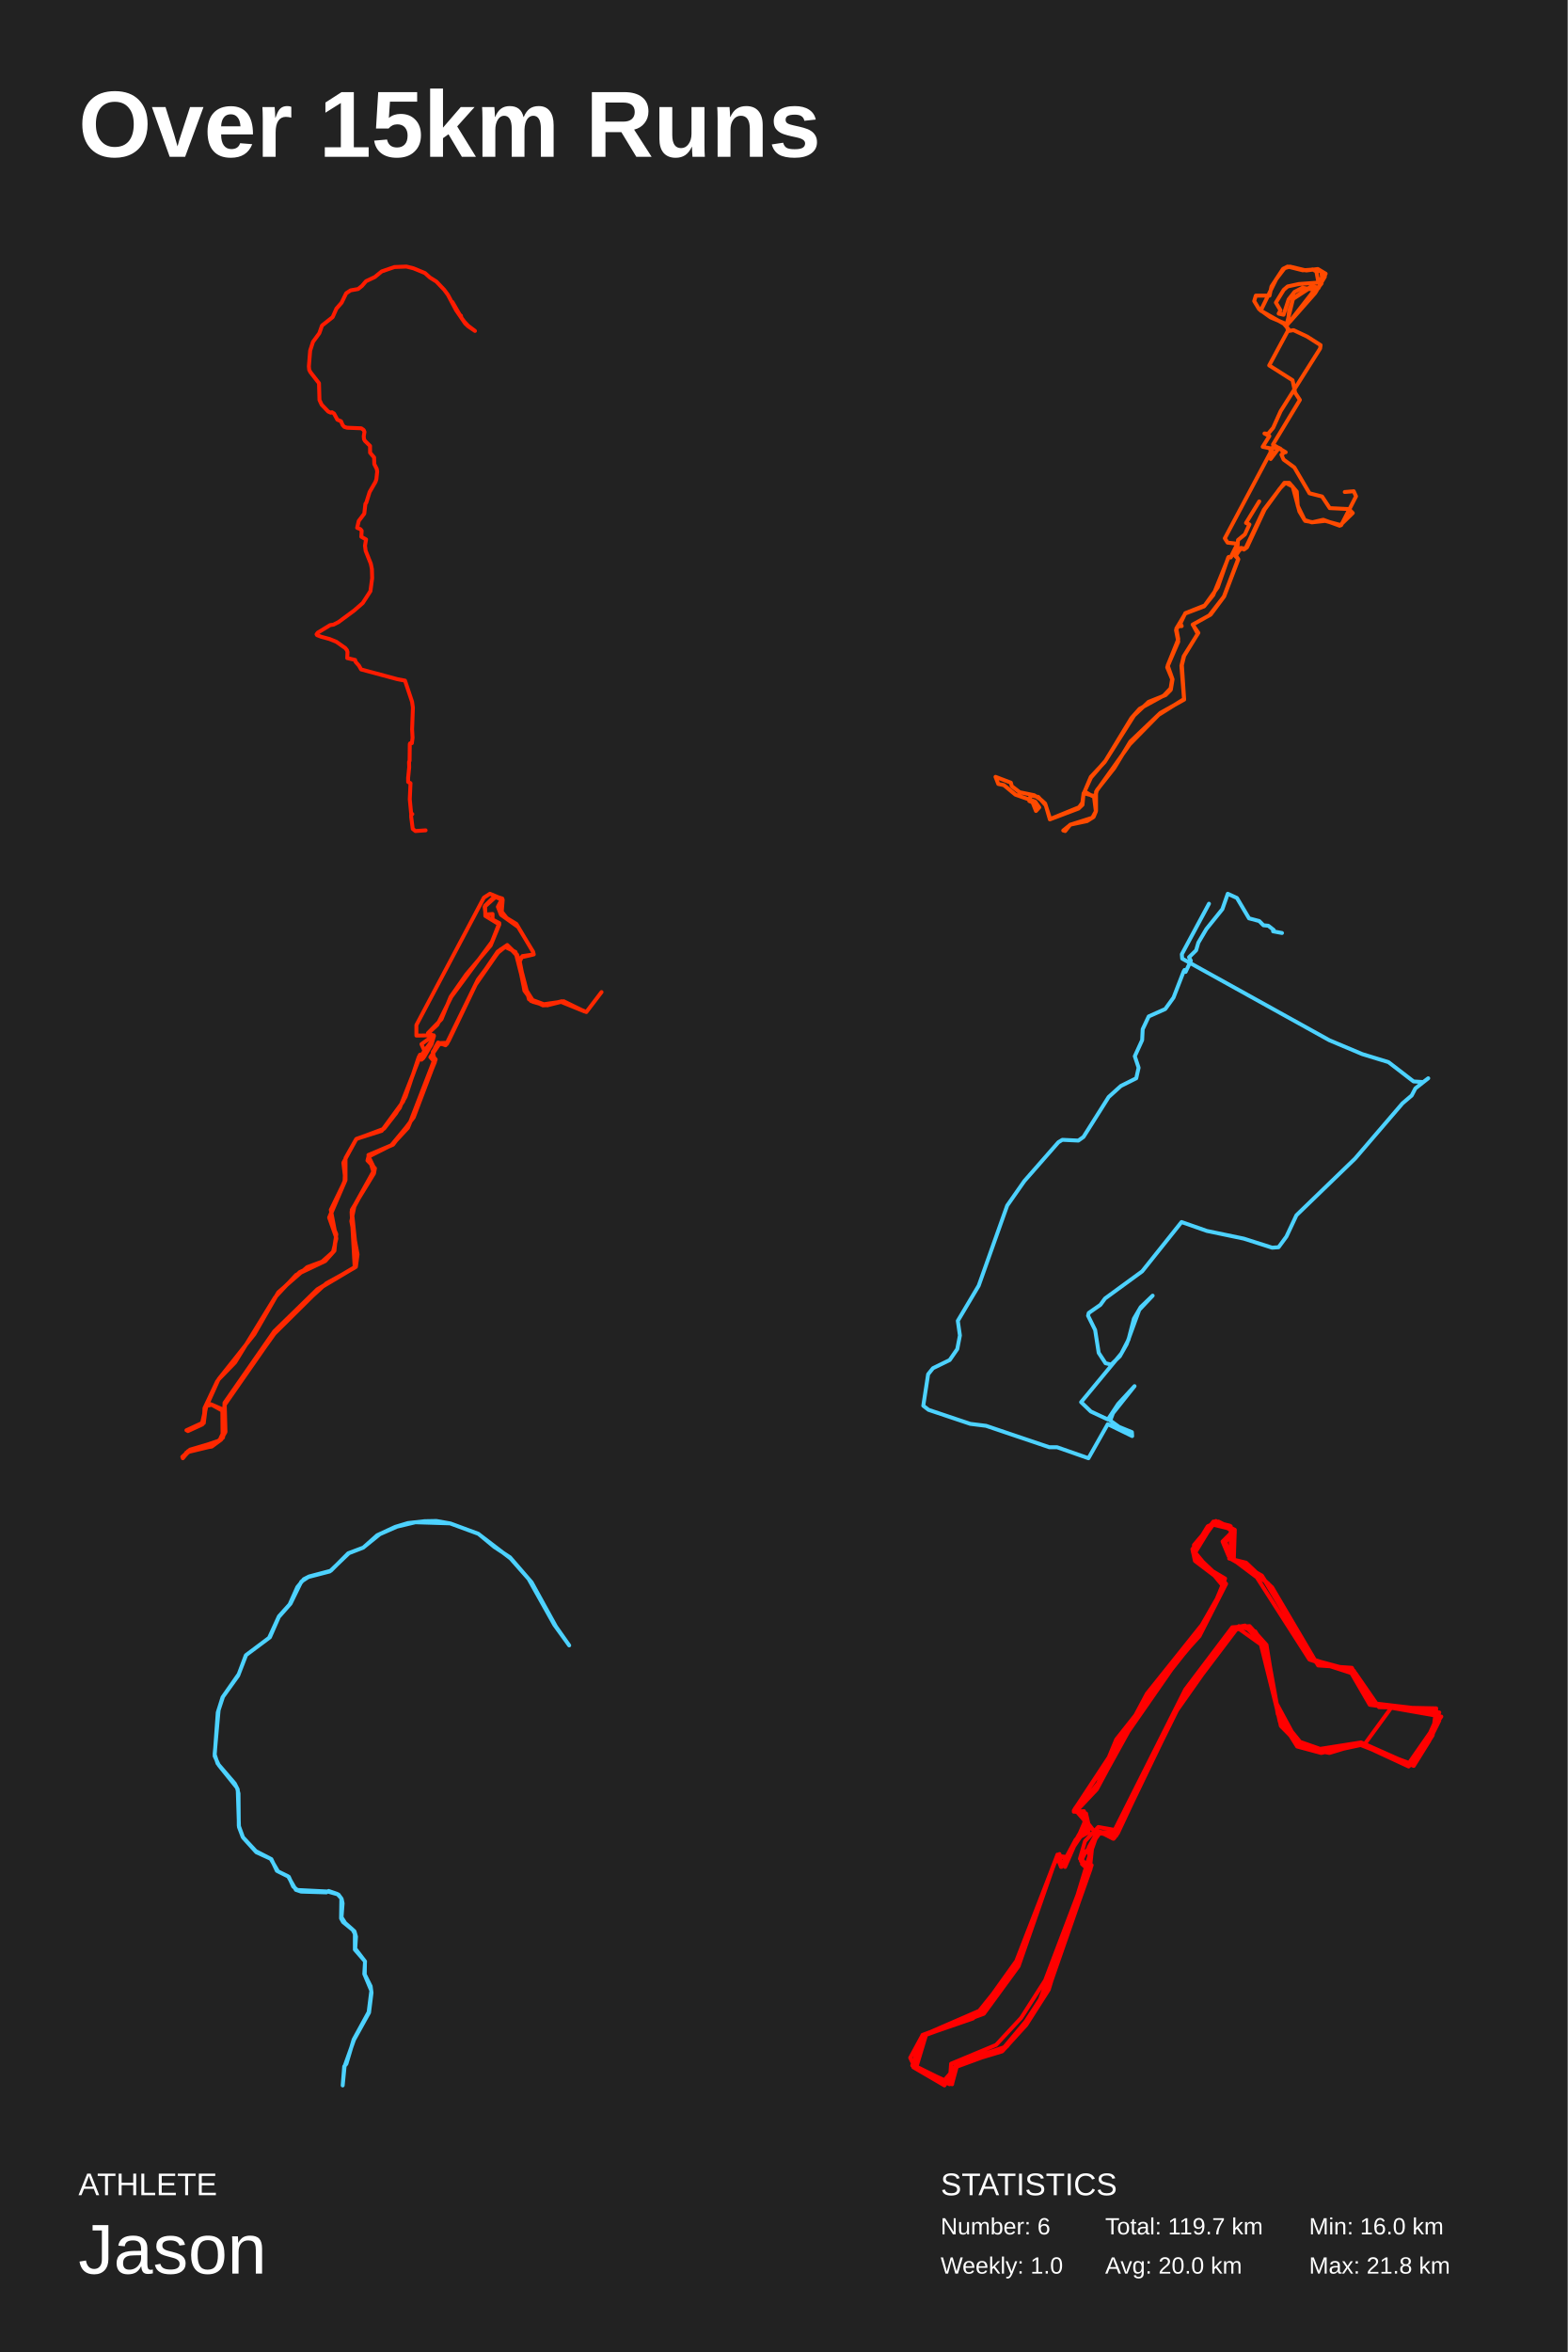
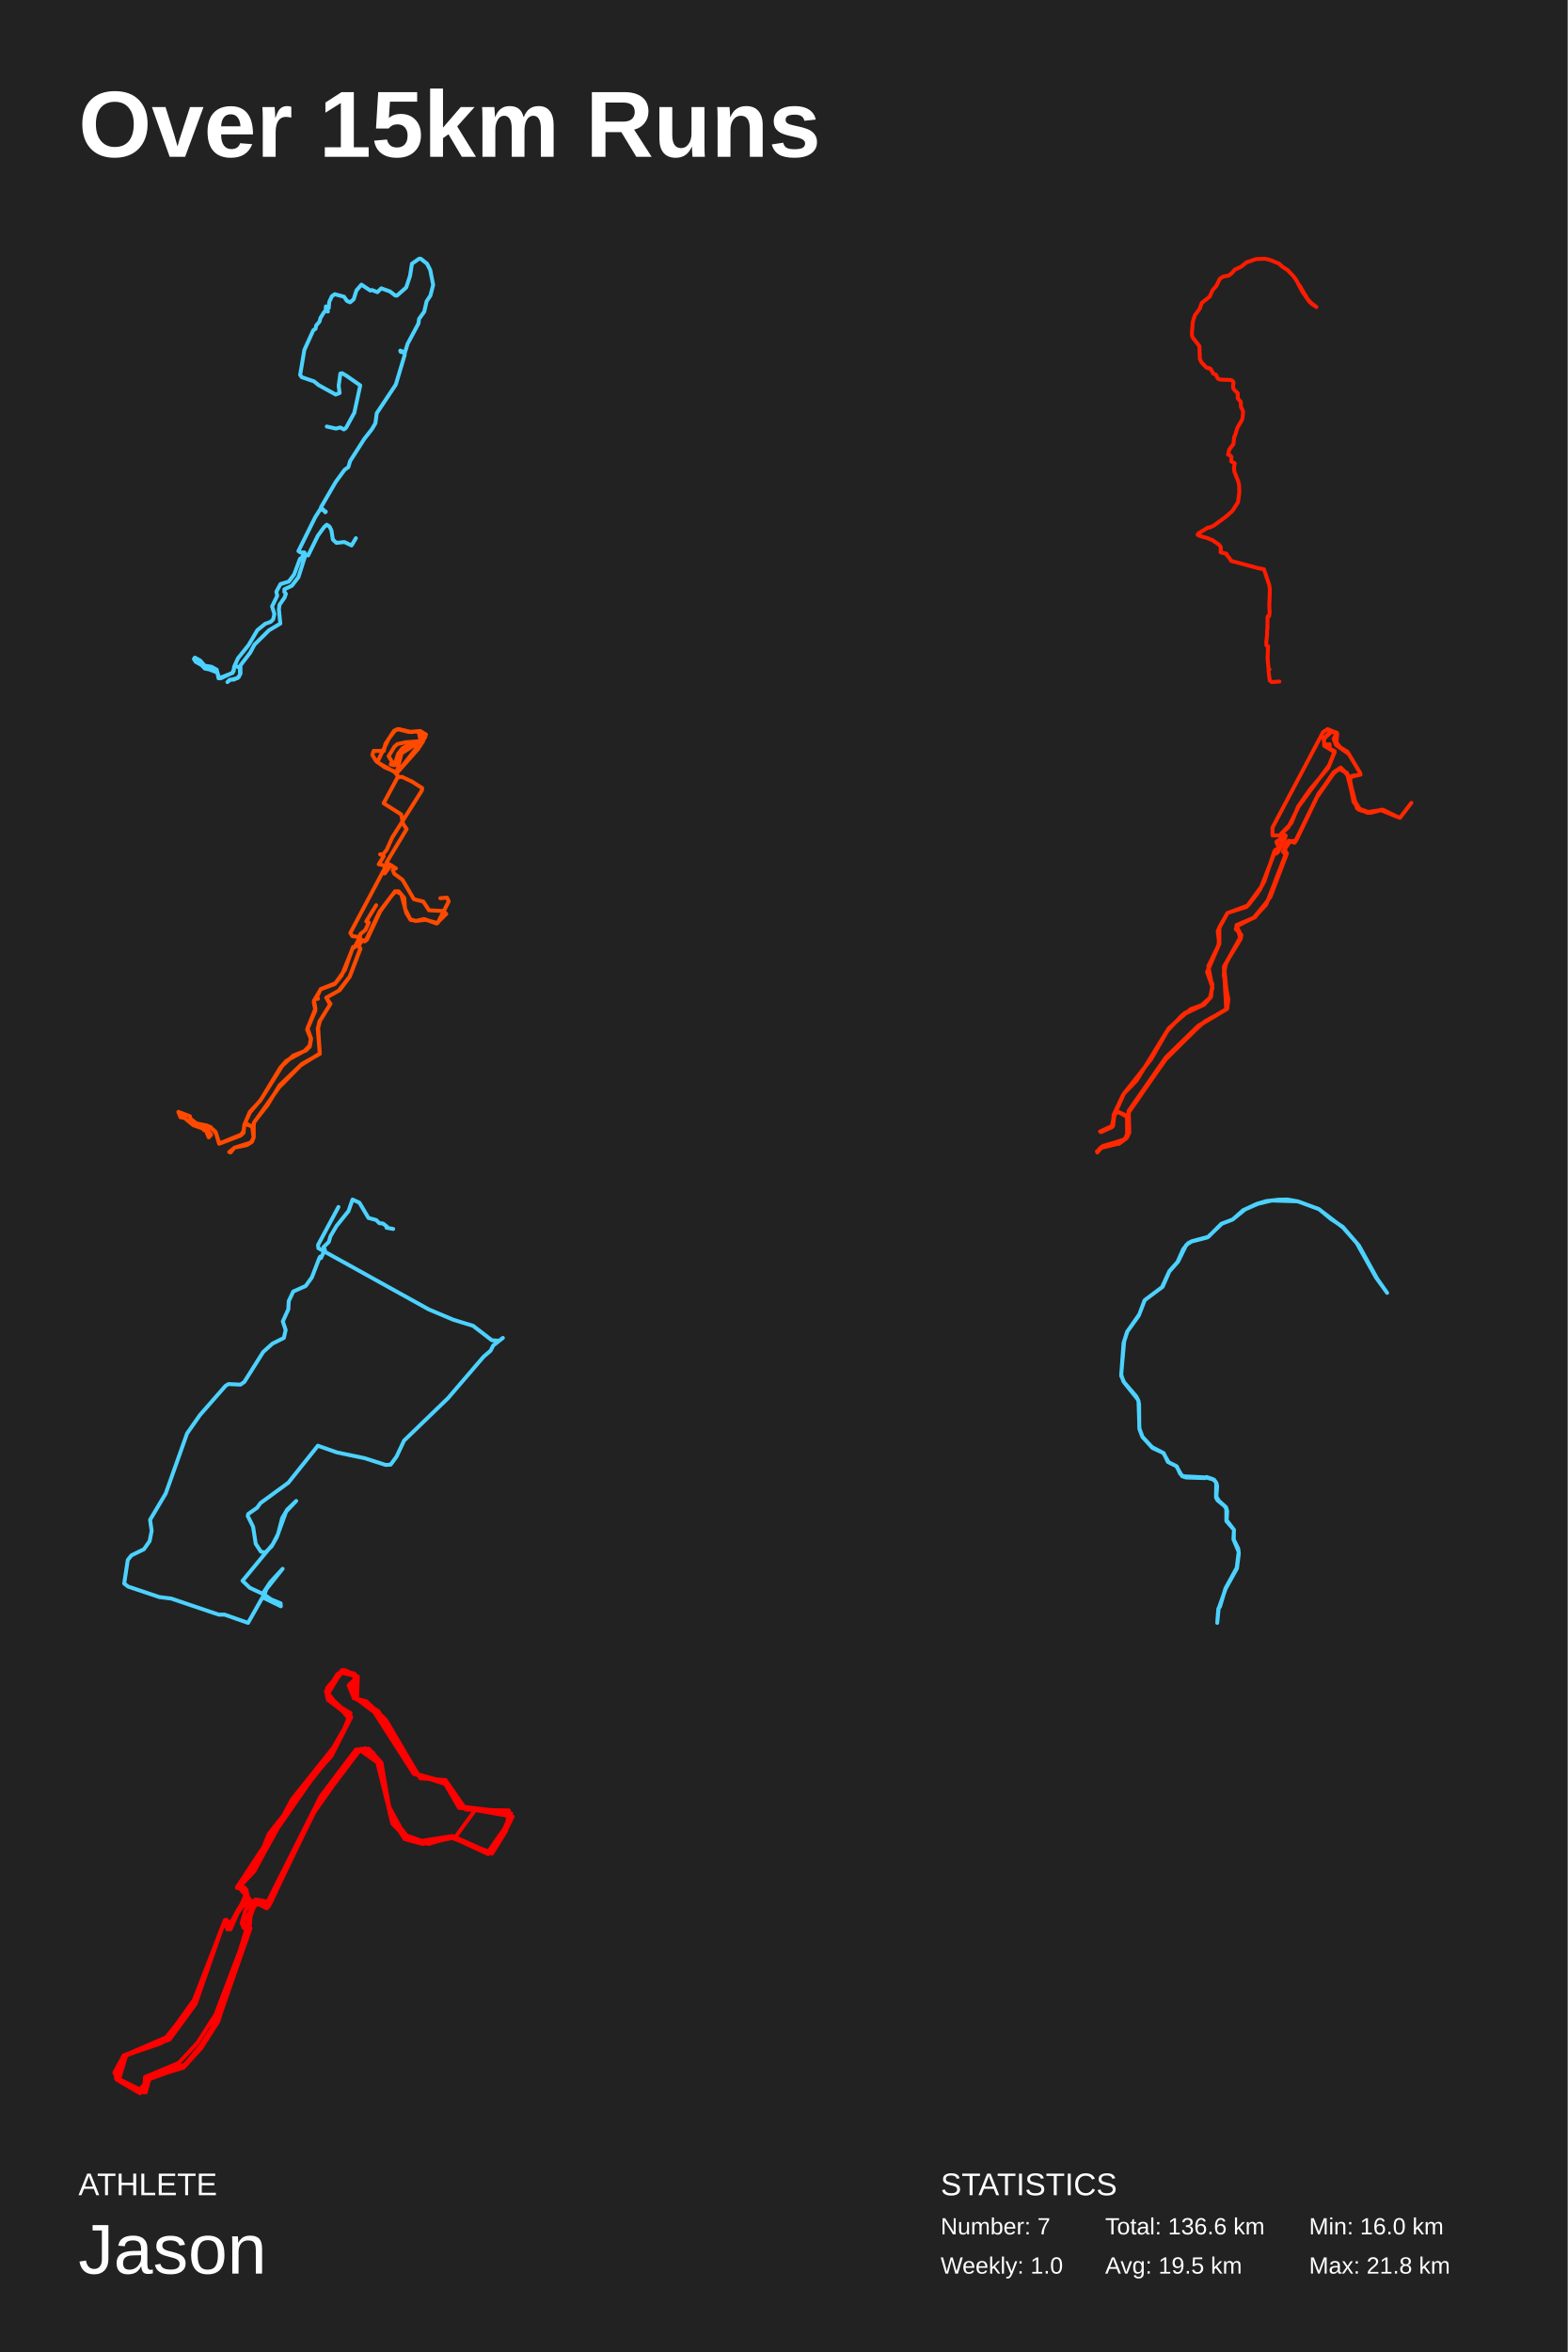
<svg xmlns="http://www.w3.org/2000/svg" baseProfile="full" height="300mm" version="1.1" viewBox="0,0,200,300" width="200mm">
  <defs />
  <rect fill="#222222" height="300" width="200" x="0" y="0" />
  <text fill="#FFFFFF" style="font-size:12px; font-family:Arial; font-weight:bold;" x="10" y="20">Over 15km Runs</text>
  <text fill="#FFFFFF" style="font-size:4px; font-family:Arial" x="10" y="280">ATHLETE</text>
  <text fill="#FFFFFF" style="font-size:9px; font-family:Arial" x="10" y="290">Jason</text>
  <text fill="#FFFFFF" style="font-size:4px; font-family:Arial" x="120" y="280">STATISTICS</text>
-   <text fill="#FFFFFF" style="font-size:3px; font-family:Arial" x="120" y="285">Number: 6</text>
+   <text fill="#FFFFFF" style="font-size:3px; font-family:Arial" x="120" y="285">Number: 7</text>
  <text fill="#FFFFFF" style="font-size:3px; font-family:Arial" x="120" y="290">Weekly: 1.0</text>
-   <text fill="#FFFFFF" style="font-size:3px; font-family:Arial" x="141" y="285">Total: 119.7 km</text>
-   <text fill="#FFFFFF" style="font-size:3px; font-family:Arial" x="141" y="290">Avg: 20.0 km</text>
+   <text fill="#FFFFFF" style="font-size:3px; font-family:Arial" x="141" y="285">Total: 136.6 km</text>
+   <text fill="#FFFFFF" style="font-size:3px; font-family:Arial" x="141" y="290">Avg: 19.5 km</text>
  <text fill="#FFFFFF" style="font-size:3px; font-family:Arial" x="167" y="285">Min: 16.0 km</text>
  <text fill="#FFFFFF" style="font-size:3px; font-family:Arial" x="167" y="290">Max: 21.8 km</text>
-   <polyline fill="none" points="54.297,105.909 52.998,106.0 52.655,105.727 52.459,104.208 52.454,103.898 52.602,103.837 52.448,103.71 52.279,101.96 52.369,99.895 52.073,99.743 52.068,99.221 52.205,97.872 52.184,97.185 52.253,97.04 52.279,94.919 52.316,94.816 52.544,94.792 52.633,94.111 52.575,93.024 52.676,90.253 52.57,89.506 51.667,86.814 50.705,86.632 46.072,85.386 45.798,84.906 45.365,84.414 45.306,84.177 44.297,83.94 44.334,83.174 44.266,82.937 44.049,82.664 42.903,81.855 42.042,81.509 40.98,81.217 40.452,81.017 40.383,80.907 40.531,80.701 42.116,79.735 42.544,79.674 43.188,79.346 45.185,77.869 46.273,76.921 47.256,75.402 47.478,73.755 47.446,72.588 47.309,71.907 46.648,70.254 46.564,69.597 46.701,68.807 46.094,68.461 46.141,67.701 45.988,67.5 45.565,67.324 45.766,66.449 46.474,65.513 46.616,64.261 46.733,64.109 47.155,62.753 47.905,61.458 48.016,61.13 48.122,60.139 48.064,59.811 47.752,59.197 47.726,58.346 47.213,57.744 47.208,56.875 46.574,56.255 46.442,56.03 46.405,55.647 46.5,55.087 46.395,54.844 46.094,54.631 44.292,54.558 43.928,54.455 43.711,54.218 43.505,53.732 43.04,53.531 42.618,52.753 42.348,52.582 42.2,52.643 41.873,52.497 41.033,51.616 40.758,51.02 40.695,48.88 39.601,47.469 39.448,47.171 39.406,46.721 39.57,44.721 39.929,43.608 40.737,42.501 41.08,41.529 42.438,40.446 42.924,39.358 43.579,38.61 44.165,37.406 44.731,37.035 45.687,36.864 46.173,36.475 46.696,35.867 47.816,35.338 48.698,34.62 50.32,34.061 51.846,34.0 52.75,34.225 54.213,34.827 54.841,35.393 55.676,35.916 56.675,36.968 57.145,37.606 58.185,39.564 59.342,41.255 59.738,41.632 60.594,42.21 59.717,41.547 59.242,41.036 58.872,40.543 58.798,40.258 58.661,40.16 57.721,38.525" stroke="#ff1b00" stroke-linecap="round" stroke-linejoin="round" stroke-width="0.5" />
-   <polyline fill="none" points="171.56,62.755 172.705,62.659 172.997,63.305 171.102,66.989 169.062,66.439 167.354,66.63 166.417,66.319 165.772,65.242 164.918,62.061 164.002,61.583 163.273,62.324 161.337,65.003 159.088,69.811 158.693,70.098 158.318,69.883 157.61,70.936 157.964,71.294 156.132,76.102 154.279,78.494 152.155,79.666 152.884,80.719 151.01,83.709 150.718,84.928 151.051,89.162 147.803,91.195 144.139,94.926 139.829,100.977 139.829,103.441 139.35,104.302 136.56,105.187 135.644,105.928 135.894,106.0 136.539,105.187 138.684,104.732 139.517,104.206 139.808,103.513 139.558,101.528 138.246,101.169 138.08,102.389 137.663,102.963 133.978,104.469 133.333,102.484 132.833,102.03 131.938,101.432 130.085,101.049 129.085,100.284 128.96,99.829 127.003,99.088 127.357,99.997 128.065,100.14 129.543,101.36 132.063,102.245 132.583,102.986 132.167,103.441 131.729,102.341 131.313,102.173 131.48,101.456 132.458,101.647 133.416,102.723 133.936,104.517 137.601,103.13 138.101,102.652 138.226,101.264 139.183,99.184 141.036,97.031 144.347,91.578 145.388,90.406 148.49,88.708 149.344,87.799 149.532,86.627 148.907,85.12 150.323,81.843 150.031,80.384 150.302,79.882 150.76,79.858 150.593,79.523 151.218,78.207 153.696,77.226 155.361,74.906 156.694,71.103 157.006,71.079 157.86,69.357 156.611,69.213 156.257,68.663 162.378,57.157 162.982,57.061 164.023,57.683 162.399,56.703 165.835,51.009 165.231,50.1 164.898,48.497 161.92,46.608 164.398,42.014 163.794,41.297 160.837,39.622 162.815,35.603 163.877,34.215 164.564,34.0 166.647,34.502 168.125,34.311 169.124,34.909 168.208,36.751 167.334,36.584 164.981,38.115 164.46,39.646 164.315,41.034 164.564,41.034 167.792,37.373 169.02,35.292 168.937,34.885 168.146,34.335 166.188,34.478 164.273,34.0 163.69,34.287 162.212,36.536 161.962,37.708 160.213,37.708 160.005,38.402 160.629,39.431 162.087,40.483 164.252,41.392 167.708,36.967 166.168,36.703 165.147,37.23 164.398,38.187 163.752,40.148 163.128,40.005 163.357,39.574 162.774,38.593 163.773,36.967 164.273,36.536 165.71,36.225 168.042,36.057 168.666,35.412 168.562,34.622 167.438,34.359 167.937,34.622 168.146,35.746 168.604,36.153 168.187,36.679 167.313,36.512 164.981,38.019 164.127,41.488 164.335,42.23 165.022,42.11 166.751,42.923 168.479,44.024 168.416,44.454 163.378,52.445 162.42,54.574 161.774,55.339 161.316,55.291 161.941,55.626 161.087,56.99 162.17,57.205 162.066,57.42 162.524,56.894 163.169,57.133 162.108,58.545 162.503,57.899 162.232,57.492 162.503,56.87 163.357,57.229 163.773,57.779 163.482,57.994 163.752,58.616 165.127,59.621 167.063,62.922 168.666,63.329 169.645,64.812 172.081,64.932 172.581,65.434 170.915,67.06 168.812,66.295 167.459,66.606 166.501,66.439 165.564,64.525 165.439,62.707 164.481,61.583 163.856,61.583 161.233,65.027 158.88,69.979 158.401,69.907 157.61,70.744 157.985,71.342 156.173,76.078 154.445,78.399 152.176,79.666 152.8,80.838 151.072,83.661 150.781,84.833 151.072,89.234 148.032,90.932 144.201,94.591 142.161,97.964 139.954,100.762 139.766,101.432 139.329,101.528 138.371,100.954 139.163,99.088 140.932,97.198 144.68,91.267 146.533,89.521 148.699,88.66 149.365,87.99 149.594,86.651 148.969,84.881 150.323,81.532 150.073,80.169 151.218,78.255 153.612,77.346 154.778,75.911 156.756,71.031 157.006,71.103 157.881,69.716 157.943,68.878 158.818,68.161 159.401,66.893 158.964,66.702 160.65,63.951" stroke="#ff4a00" stroke-linecap="round" stroke-linejoin="round" stroke-width="0.5" />
-   <polyline fill="none" points="76.74,126.543 74.802,129.087 71.727,127.744 69.451,128.203 67.975,127.779 67.083,126.613 65.761,121.42 64.439,120.784 63.516,121.526 60.564,125.765 57.027,133.15 55.858,133.185 55.213,134.174 55.489,135.446 52.045,143.855 50.046,146.01 47.032,147.529 47.801,149.119 45.249,153.711 44.818,155.76 45.618,160 45.402,161.589 40.943,164.239 34.916,170.209 28.673,179.182 28.765,182.644 28.211,183.633 27.012,184.516 24.214,184.94 23.322,186.0 23.998,185.082 26.889,184.481 28.334,183.457 28.704,182.432 28.55,180.03 27.012,179.182 26.336,179.323 25.813,181.69 23.968,182.538 25.997,181.514 26.243,179.571 27.873,175.968 29.995,173.777 35.069,165.511 37.776,162.614 41.497,160.848 42.665,159.54 42.85,157.739 41.989,155.301 44.049,150.426 43.803,148.306 45.464,145.268 48.908,144.031 50.999,141.311 53.521,134.916 55.243,132.549 54.69,131.736 55.797,130.712 57.581,127.143 62.747,120.148 63.7,117.745 62.839,117.286 62.839,116.579 61.948,116.65 61.825,115.661 63.208,114.424 64.131,114.777 63.977,116.685 65.884,117.851 68.006,121.42 67.975,121.773 66.561,122.091 66.253,122.762 66.899,126.366 67.791,127.497 69.79,128.239 71.912,127.709 74.587,129.016 71.666,127.709 69.482,128.239 67.729,127.673 66.776,125.695 65.976,121.773 64.715,120.536 63.485,121.384 60.84,125.271 57.242,132.761 56.843,133.326 55.889,132.973 55.52,133.609 55.151,134.633 55.582,135.128 52.783,142.512 50.138,146.01 47.063,147.317 46.879,148.023 47.832,149.013 47.709,149.684 44.88,154.312 45.495,160.282 45.187,161.731 41.651,163.674 35.777,169.044 28.642,179.041 28.457,183.351 27.012,184.481 23.783,185.258 23.414,185.859 24.183,185.046 26.612,184.552 28.396,183.421 28.365,179.747 26.981,179.147 26.305,179.217 25.936,181.443 23.875,182.432 25.874,181.549 26.151,179.677 27.904,175.897 32.455,170.174 35.438,164.981 38.237,162.261 41.558,160.706 42.573,159.576 42.911,157.421 42.02,155.301 44.08,150.532 44.08,147.705 45.433,145.303 49.001,143.961 50.538,141.982 51.738,139.898 53.398,134.881 53.583,134.527 53.829,135.022 54.106,134.81 55.059,133.185 55.366,132.125 54.598,131.772 56.32,130.005 57.488,127.143 59.487,124.282 62.593,120.607 63.7,117.922 61.917,116.827 61.886,115.519 63.116,114.318 64.07,114.601 63.516,115.661 63.916,116.685 66.099,118.24 68.006,121.384 68.098,121.738 66.653,121.95 66.284,122.515 66.991,126.048 67.975,127.603 69.267,128.239 71.85,127.744 74.587,129.016 71.543,127.779 69.082,128.133 67.483,127.461 66.068,122.02 64.777,120.642 63.854,121.102 60.963,124.953 57.027,133.008 56.135,133.044 54.905,134.845 55.336,135.34 52.291,143.219 49.923,146.08 47.002,147.317 47.617,149.437 44.849,154.559 45.249,161.625 40.482,164.451 34.977,169.821 28.642,178.935 28.704,182.22 27.965,183.81 24.244,184.905 23.26,185.823 24.429,184.94 28.088,183.704 28.611,182.679 28.427,179.853 26.889,179.112 26.274,179.323 25.751,181.655 23.783,182.432 25.997,181.408 26.089,179.606 27.689,176.215 32.209,170.457 35.5,164.84 39.19,161.625 41.097,160.918 42.481,159.682 42.911,157.986 42.204,154.312 43.957,150.708 44.08,147.776 45.464,145.268 48.693,144.243 51.43,140.498 53.521,134.81 53.675,134.527 53.767,135.163 54.013,134.951 54.229,134.21 53.767,133.185 55.336,132.054 53.121,132.09 53.121,130.747 61.732,114.495 62.501,114.0 64.1,114.671 63.608,115.767 64.654,117.109" stroke="#ff2800" stroke-linecap="round" stroke-linejoin="round" stroke-width="0.5" />
-   <polyline fill="none" points="163.551,119.004 162.412,118.792 162.496,118.619 161.809,118.08 161.189,118.022 160.653,117.483 159.347,117.137 157.806,114.539 156.633,114.0 155.946,115.963 153.903,118.503 152.881,120.235 152.596,121.217 151.692,122.102 151.926,122.544 151.256,123.968 151.122,123.718 151.005,123.911 149.715,127.24 148.66,128.702 146.549,129.645 145.779,131.281 145.712,132.666 144.774,134.725 145.26,136.188 144.958,137.535 142.998,138.516 141.44,139.921 138.224,145.02 137.571,145.482 135.528,145.385 135.025,145.693 130.687,150.638 128.492,153.775 124.857,163.991 122.194,168.474 122.462,170.34 122.127,172.072 121.156,173.476 119.028,174.515 118.408,175.284 117.789,179.305 118.459,179.825 123.785,181.614 125.795,181.864 133.869,184.596 134.858,184.596 138.861,186.0 141.323,181.652 144.439,183.172 144.405,182.672 142.764,181.999 141.641,181.191 141.993,180.248 144.74,176.804 142.647,179.074 141.34,181.056 139.162,180.036 137.923,178.844 143.065,172.629 143.97,170.879 144.657,168.205 145.528,166.723 147.052,165.261 145.343,167.069 143.735,171.456 142.864,172.995 141.759,174.053 141.038,173.88 140.167,172.553 139.715,169.647 138.811,167.82 138.894,167.473 140.385,166.434 140.971,165.626 145.712,162.163 150.737,155.872 153.97,157.007 158.677,157.988 162.295,159.143 163.116,159.085 164.121,157.719 165.394,155.006 172.881,147.771 178.928,140.729 180.101,139.728 180.57,138.824 182.211,137.535 181.575,138.016 180.335,137.939 177.136,135.476 173.803,134.456 169.598,132.686 150.821,122.275 150.771,121.717 154.238,115.27" stroke="#4dd2ff" stroke-linecap="round" stroke-linejoin="round" stroke-width="0.5" />
-   <polyline fill="none" points="41.643,241.376 38.415,241.278 37.747,241.054 36.752,239.322 35.32,238.624 34.616,237.129 32.71,236.263 31.023,234.405 30.465,232.882 30.428,228.761 30.234,228.035 27.928,225.171 27.382,223.984 27.782,218.423 28.389,216.495 30.453,213.547 31.363,211.13 34.324,208.909 35.587,206.156 36.946,204.647 37.929,202.44 38.767,201.42 39.422,201.084 42.214,200.344 44.423,198.122 46.353,197.395 48.125,195.817 50.419,194.755 52.045,194.265 54.169,194.028 55.674,194.0 57.471,194.321 61.027,195.635 63.054,197.312 65.069,198.639 67.824,201.825 70.931,207.47 72.618,209.873 70.725,207.26 67.436,201.392 65.129,198.779 61.015,195.635 57.41,194.307 52.992,194.168 50.649,194.727 48.452,195.691 46.328,197.409 44.52,198.108 42.068,200.442 39.325,201.154 38.439,201.741 37.067,204.549 35.575,206.24 34.434,208.839 31.399,211.102 30.38,213.729 28.45,216.425 27.891,218.13 27.382,223.76 27.758,224.934 29.955,227.49 30.331,228.244 30.489,233.05 30.962,234.307 32.637,236.109 34.531,237.087 35.477,238.707 36.849,239.392 37.407,240.635 37.941,241.068 41.801,241.264 43.185,241.655 43.585,242.2 43.707,242.772 43.573,244.546 44.034,245.273 45.224,246.334 45.418,247.019 45.321,248.541 46.559,250.161 46.535,251.838 47.287,253.346 47.397,254.184 47.081,256.712 45.163,260.176 43.962,263.556 43.719,266.0 43.913,263.57 44.192,263.249 45.115,260.148 47.032,256.642 47.372,253.919 46.474,251.782 46.571,250.175 45.272,248.681 45.272,246.67 45.018,246.181 43.767,245.161 43.512,244.7 43.549,242.144 43.027,241.571 41.922,241.194" stroke="#4dd2ff" stroke-linecap="round" stroke-linejoin="round" stroke-width="0.5" />
-   <polyline fill="none" points="182.314,218.5 174.749,217.451 172.401,213.405 167.054,211.682 160.337,201.193 156.75,198.496 155.967,196.622 157.467,195.124 154.663,194.45 152.38,198.196 156.424,202.017 153.032,208.685 146.641,215.728 139.924,228.24 137.316,231.012 138.424,232.286 135.881,238.13 135.033,237.006 134.511,237.68 129.946,250.791 125.512,256.86 118.143,259.557 116.903,263.678 121.142,265.85 121.338,263.228 127.077,260.831 130.273,257.384 133.338,252.589 138.881,237.98 137.772,237.081 138.424,234.833 140.12,233.035 142.207,233.41 151.206,215.503 157.206,207.561 159.424,207.412 161.51,209.734 162.88,217.301 165.423,222.022 168.423,223.071 173.64,222.246 179.705,224.944 183.879,218.95 177.488,217.826 174.097,222.471 169.206,223.52 166.467,222.921 163.01,218.65 161.576,209.809 158.837,207.337 157.271,207.636 150.489,217.376 142.402,234.159 139.924,233.784 138.881,235.657 139.142,238.355 133.859,253.264 130.794,258.208 128.316,261.055 122.512,263.003 120.164,265.7 116.447,263.303 117.686,259.557 124.794,256.935 130.468,248.993 134.838,236.781 136.011,237.006 138.359,232.81 138.294,231.012 136.99,231.087 139.859,228.015 142.402,221.872 152.054,209.659 156.098,202.392 152.185,197.671 154.793,194.225 157.011,194.674 157.011,198.72 160.989,200.968 167.706,211.757 172.727,213.106 175.01,217.227 183.227,218.201 183.162,220.298 179.64,225.168 173.575,222.471 169.988,223.37 166.141,222.921 163.402,220.149 161.315,209.959 160.141,208.086 158.054,207.412 149.772,218.35 142.011,234.534 140.12,233.56 139.142,236.332 138.164,236.107 138.033,237.755 139.011,238.654 133.925,253.114 130.859,257.834 127.794,261.505 121.468,263.827 121.403,265.775 116.708,263.678 116.121,262.479 117.621,259.707 124.142,257.459 129.62,250.642 134.903,236.706 136.011,236.856 138.555,233.11 138.555,231.537 137.12,230.937 140.25,227.416 146.315,216.028 154.402,205.913 156.228,201.567 152.641,199.17 152.315,197.072 154.859,194.075 157.532,195.199 156.358,196.697 157.076,198.87 161.054,201.118 167.38,211.607 172.923,213.405 175.923,217.751 183.227,217.901 182.77,221.347 180.358,225.093 173.314,222.471 169.597,223.52 165.945,222.696 163.271,219.624 161.119,209.734 158.902,207.486 157.467,207.786 149.707,218.8 142.207,234.384 140.381,233.635 139.403,234.983 139.011,238.654 132.229,256.186 128.446,261.055 121.86,263.378 121.468,265.85 116.773,263.528 117.751,259.557 124.925,257.01 129.49,250.642 134.707,237.081 135.164,236.482 135.359,237.98 138.881,232.736 138.555,231.312 137.12,230.713 154.598,205.538 156.293,201.343 152.641,199.17 152.25,197.671 154.076,194.674 155.445,194.075 157.532,195.124 157.402,199.02 161.771,201.942 167.836,211.982 172.14,212.881 175.01,217.451 183.162,218.201 183.618,219.474 182.314,222.097 180.358,225.243 173.314,222.471 169.597,223.595 165.88,222.846 163.402,219.999 160.663,208.985 158.967,207.486 157.011,208.086 150.033,217.976 142.598,233.859 139.924,233.635 133.794,253.788 130.925,258.283 127.86,261.655 122.121,263.378 121.468,265.775 116.382,263.453 118.012,259.482 125.773,256.111 130.012,249.817 134.903,236.556 135.424,238.13 137.642,234.009 138.881,232.661 139.403,233.335 138.424,232.885 138.49,231.387 136.99,230.937 148.533,213.405 151.598,210.259 156.163,202.317 152.185,197.971 155.119,194.0 157.532,195.499 156.815,198.795 158.967,199.32 162.293,202.467 168.162,212.431 172.467,212.731 174.879,217.376 183.618,218.425 181.14,223.895 179.705,225.318 173.575,222.471 168.554,223.595 165.489,222.771 163.141,219.025 161.25,210.034 157.793,207.561 150.62,217.227 142.076,234.534 140.381,233.709 138.359,236.482 137.903,237.381 139.272,237.905 133.925,253.264 129.881,259.407 127.86,261.655 122.121,263.228 120.49,266.0 116.512,263.678 117.751,259.557 125.381,256.635 129.425,250.716 134.838,236.781 135.359,238.13 137.25,234.609 138.881,233.709 138.294,231.312 137.185,231.087 140.837,226.517 146.381,216.477 152.25,209.509 156.293,202.017 152.446,199.095 152.119,197.596 154.793,194.075 156.88,194.599 157.141,196.023" stroke="#ff0000" stroke-linecap="round" stroke-linejoin="round" stroke-width="0.5" />
+   <polyline fill="none" points="45.403,68.648 44.853,69.572 43.935,69.137 42.921,69.246 42.467,68.822 42.278,67.647 42.041,67.168 41.69,66.929 41.368,67.211 40.554,68.321 39.313,70.845 39.096,70.747 38.897,71.03 38.073,73.619 37.24,74.707 36.283,75.164 36.274,75.491 36.472,75.741 36.311,76.209 35.658,77.144 35.582,77.721 35.762,79.538 34.313,80.397 32.467,82.225 31.917,83.247 30.677,84.868 30.686,85.934 30.326,86.489 29.323,86.739 29.01,87.0 29.304,86.706 29.881,86.674 30.478,86.336 30.63,85.967 30.582,85.162 29.976,84.922 29.664,85.836 27.968,86.5 27.665,85.564 27.438,85.303 26.965,85.042 26.112,84.911 25.544,84.259 24.862,83.878 24.739,84.052 24.957,84.411 25.715,84.835 26.141,85.281 27.429,85.521 27.609,85.738 26.747,85.401 26.927,85.064 27.646,85.412 27.883,86.521 28.205,86.5 29.559,85.858 29.806,85.619 29.872,85.053 30.355,83.976 31.719,82.268 32.836,80.375 33.83,79.57 34.541,79.309 34.853,78.994 35.005,78.319 34.711,77.351 35.364,76.002 35.26,75.469 35.781,74.501 36.851,74.174 37.524,73.271 38.253,71.324 38.31,71.237 38.357,71.433 38.84,70.464 38.319,70.464 38.073,70.29 40.213,65.971 40.895,64.905 41.217,64.97 41.492,65.34 41.567,65.264 40.952,64.927 40.942,64.72 42.817,61.488 43.963,59.922 44.446,59.574 44.664,58.812 46.482,55.972 47.429,54.764 47.893,53.992 48.064,52.708 50.497,49.052 51.634,45.254 51.577,44.927 51.066,44.721 51.122,44.884 51.643,45.014 52.003,43.85 53.386,41.26 53.461,40.683 54.124,39.747 54.427,38.431 54.91,37.701 55.261,36.341 54.891,34.437 54.475,33.631 53.67,33.0 53.461,33.0 52.552,33.642 52.316,35.166 51.823,36.668 50.649,37.701 50.441,37.701 49.759,37.179 48.641,36.776 48.149,37.266 47.458,36.994 47.24,37.059 46.113,36.308 45.478,37.038 45.118,38.18 44.664,38.561 44.266,38.387 43.887,37.843 42.704,37.527 42.344,37.778 42.003,38.518 41.937,39.301 41.577,39.084 41.548,39.595 41.832,39.736 41.52,39.66 41.359,39.791 40.885,40.553 40.762,41.021 40.336,41.521 40.251,41.946 39.976,42.109 38.83,44.634 38.291,47.822 38.49,48.105 40.071,48.649 40.658,49.128 42.827,50.325 43.329,50.129 43.206,49.204 43.423,47.648 43.632,47.604 44.219,47.942 45.961,49.16 45.204,52.642 44.143,54.579 43.868,54.775 43.414,54.525 42.855,54.666 41.69,54.405" stroke="#4dd2ff" stroke-linecap="round" stroke-linejoin="round" stroke-width="0.5" />
+   <polyline fill="none" points="163.223,86.932 162.248,87.0 161.991,86.795 161.844,85.656 161.84,85.424 161.951,85.378 161.836,85.282 161.71,83.97 161.777,82.421 161.555,82.307 161.551,81.915 161.654,80.904 161.638,80.389 161.69,80.28 161.71,78.689 161.737,78.612 161.908,78.594 161.975,78.083 161.931,77.268 162.007,75.19 161.927,74.629 161.25,72.61 160.529,72.474 157.054,71.539 156.848,71.179 156.523,70.81 156.48,70.633 155.723,70.455 155.751,69.881 155.699,69.703 155.537,69.498 154.677,68.892 154.031,68.632 153.235,68.413 152.839,68.263 152.787,68.181 152.898,68.026 154.087,67.301 154.408,67.255 154.891,67.009 156.389,65.902 157.205,65.191 157.942,64.051 158.108,62.816 158.084,61.941 157.981,61.43 157.486,60.19 157.423,59.698 157.526,59.105 157.07,58.846 157.106,58.276 156.991,58.125 156.674,57.993 156.825,57.337 157.355,56.635 157.462,55.695 157.55,55.581 157.866,54.565 158.429,53.594 158.512,53.347 158.592,52.604 158.548,52.358 158.314,51.898 158.294,51.259 157.91,50.808 157.906,50.156 157.431,49.691 157.332,49.522 157.304,49.235 157.375,48.815 157.296,48.633 157.07,48.473 155.719,48.419 155.446,48.341 155.283,48.163 155.129,47.799 154.78,47.648 154.463,47.065 154.261,46.937 154.15,46.982 153.905,46.873 153.275,46.212 153.069,45.765 153.021,44.16 152.201,43.102 152.086,42.878 152.054,42.541 152.177,41.041 152.447,40.206 153.053,39.376 153.31,38.646 154.328,37.835 154.693,37.018 155.184,36.457 155.624,35.554 156.048,35.276 156.765,35.148 157.13,34.856 157.522,34.4 158.362,34.003 159.023,33.465 160.24,33.046 161.385,33.0 162.062,33.169 163.16,33.62 163.631,34.044 164.257,34.437 165.006,35.226 165.359,35.705 166.139,37.173 167.007,38.441 167.304,38.724 167.946,39.157 167.288,38.66 166.931,38.277 166.654,37.908 166.599,37.693 166.496,37.62 165.79,36.393" stroke="#ff1b00" stroke-linecap="round" stroke-linejoin="round" stroke-width="0.5" />
+   <polyline fill="none" points="56.17,114.566 57.029,114.494 57.248,114.979 55.827,117.742 54.296,117.329 53.016,117.472 52.313,117.239 51.829,116.432 51.189,114.046 50.502,113.687 49.955,114.243 48.503,116.252 46.816,119.858 46.52,120.074 46.239,119.912 45.708,120.702 45.973,120.971 44.599,124.577 43.209,126.371 41.616,127.25 42.163,128.039 40.757,130.281 40.539,131.196 40.789,134.372 38.353,135.896 35.604,138.695 32.372,143.233 32.372,145.081 32.012,145.726 29.92,146.39 29.233,146.946 29.42,147.0 29.904,146.39 31.513,146.049 32.137,145.655 32.356,145.134 32.169,143.646 31.185,143.377 31.06,144.291 30.748,144.722 27.984,145.852 27.499,144.363 27.125,144.022 26.453,143.574 25.063,143.287 24.314,142.713 24.22,142.372 22.752,141.816 23.018,142.498 23.549,142.605 24.657,143.52 26.547,144.184 26.937,144.74 26.625,145.081 26.297,144.256 25.985,144.13 26.11,143.592 26.844,143.735 27.562,144.543 27.952,145.888 30.701,144.847 31.076,144.489 31.169,143.448 31.888,141.888 33.277,140.273 35.76,136.183 36.541,135.304 38.868,134.031 39.508,133.349 39.649,132.47 39.18,131.34 40.242,128.882 40.023,127.788 40.226,127.411 40.57,127.393 40.445,127.142 40.914,126.155 42.772,125.42 44.021,123.68 45.021,120.827 45.255,120.809 45.895,119.518 44.958,119.41 44.693,118.997 49.284,110.368 49.737,110.296 50.517,110.763 49.299,110.027 51.876,105.757 51.423,105.075 51.173,103.873 48.94,102.456 50.798,99.011 50.346,98.472 48.128,97.217 49.612,94.202 50.408,93.161 50.923,93.0 52.485,93.377 53.594,93.233 54.343,93.682 53.656,95.063 53,94.938 51.236,96.086 50.845,97.234 50.736,98.275 50.923,98.275 53.344,95.53 54.265,93.969 54.203,93.664 53.609,93.251 52.141,93.359 50.705,93.0 50.267,93.215 49.159,94.902 48.971,95.781 47.66,95.781 47.503,96.301 47.972,97.073 49.065,97.862 50.689,98.544 53.281,95.225 52.126,95.028 51.361,95.422 50.798,96.14 50.314,97.611 49.846,97.504 50.018,97.181 49.58,96.445 50.33,95.225 50.705,94.902 51.782,94.669 53.531,94.543 54,94.059 53.922,93.467 53.078,93.269 53.453,93.467 53.609,94.31 53.953,94.615 53.64,95.01 52.985,94.884 51.236,96.014 50.595,98.616 50.752,99.172 51.267,99.083 52.563,99.693 53.859,100.518 53.812,100.841 50.033,106.833 49.315,108.43 48.831,109.004 48.487,108.968 48.956,109.22 48.315,110.242 49.127,110.404 49.049,110.565 49.393,110.171 49.877,110.35 49.081,111.408 49.377,110.924 49.174,110.619 49.377,110.153 50.018,110.422 50.33,110.834 50.111,110.996 50.314,111.462 51.345,112.216 52.797,114.692 54,114.997 54.734,116.109 56.561,116.199 56.935,116.575 55.686,117.795 54.109,117.221 53.094,117.454 52.376,117.329 51.673,115.894 51.579,114.53 50.861,113.687 50.392,113.687 48.425,116.27 46.66,119.984 46.301,119.93 45.708,120.558 45.989,121.007 44.63,124.559 43.334,126.299 41.632,127.25 42.1,128.129 40.804,130.246 40.586,131.125 40.804,134.425 38.524,135.699 35.651,138.444 34.121,140.973 32.465,143.072 32.325,143.574 31.997,143.646 31.279,143.215 31.872,141.816 33.199,140.399 36.01,135.95 37.4,134.641 39.024,133.995 39.524,133.493 39.695,132.488 39.227,131.16 40.242,128.649 40.055,127.626 40.914,126.191 42.709,125.51 43.584,124.433 45.067,120.773 45.255,120.827 45.911,119.787 45.957,119.159 46.613,118.621 47.051,117.67 46.723,117.526 47.988,115.463" stroke="#ff4a00" stroke-linecap="round" stroke-linejoin="round" stroke-width="0.5" />
+   <polyline fill="none" points="180.055,102.407 178.602,104.315 176.295,103.308 174.588,103.652 173.481,103.335 172.812,102.46 171.821,98.565 170.829,98.088 170.137,98.644 167.923,101.824 165.27,107.362 164.394,107.389 163.909,108.131 164.117,109.085 161.534,115.391 160.035,117.007 157.774,118.147 158.351,119.339 156.436,122.783 156.114,124.32 156.713,127.5 156.552,128.692 153.207,130.679 148.687,135.157 144.005,141.887 144.074,144.483 143.659,145.225 142.759,145.887 140.66,146.205 139.991,147.0 140.499,146.311 142.667,145.861 143.751,145.092 144.028,144.324 143.912,142.522 142.759,141.887 142.252,141.993 141.86,143.768 140.476,144.404 141.998,143.635 142.182,142.178 143.405,139.476 144.996,137.833 148.802,131.633 150.832,129.46 153.623,128.136 154.499,127.155 154.637,125.804 153.992,123.976 155.537,120.319 155.352,118.73 156.598,116.451 159.181,115.523 160.75,113.483 162.641,108.687 163.933,106.912 163.517,106.302 164.348,105.534 165.685,102.858 169.56,97.611 170.275,95.809 169.63,95.464 169.63,94.934 168.961,94.987 168.868,94.245 169.906,93.318 170.598,93.583 170.483,95.014 171.913,95.888 173.504,98.565 173.481,98.83 172.42,99.068 172.19,99.572 172.674,102.275 173.343,103.123 174.842,103.679 176.434,103.282 178.44,104.262 176.249,103.282 174.612,103.679 173.297,103.255 172.582,101.771 171.982,98.83 171.037,97.902 170.114,98.538 168.13,101.453 165.432,107.071 165.132,107.495 164.417,107.23 164.14,107.707 163.863,108.475 164.186,108.846 162.087,114.384 160.104,117.007 157.797,117.988 157.659,118.518 158.374,119.259 158.282,119.763 156.16,123.234 156.621,127.712 156.39,128.798 153.738,130.255 149.333,134.283 143.982,141.781 143.843,145.013 142.759,145.861 140.337,146.444 140.06,146.894 140.637,146.285 142.459,145.914 143.797,145.066 143.774,142.311 142.736,141.86 142.229,141.913 141.952,143.582 140.406,144.324 141.906,143.662 142.113,142.258 143.428,139.423 146.842,135.13 149.079,131.236 151.178,129.196 153.669,128.03 154.43,127.182 154.684,125.566 154.015,123.976 155.56,120.399 155.56,118.279 156.575,116.477 159.25,115.47 160.404,113.987 161.303,112.423 162.549,108.661 162.687,108.396 162.872,108.767 163.079,108.608 163.794,107.389 164.025,106.594 163.448,106.329 164.74,105.004 165.616,102.858 167.115,100.711 169.445,97.955 170.275,95.941 168.938,95.12 168.915,94.139 169.837,93.238 170.552,93.45 170.137,94.245 170.437,95.014 172.074,96.18 173.504,98.538 173.574,98.803 172.49,98.962 172.213,99.386 172.743,102.036 173.481,103.202 174.45,103.679 176.388,103.308 178.44,104.262 176.157,103.335 174.312,103.599 173.112,103.096 172.051,99.015 171.083,97.982 170.391,98.326 168.223,101.215 165.27,107.256 164.601,107.283 163.679,108.634 164.002,109.005 161.718,114.914 159.942,117.06 157.751,117.988 158.212,119.577 156.137,123.419 156.436,128.719 152.861,130.838 148.733,134.866 143.982,141.701 144.028,144.165 143.474,145.357 140.683,146.179 139.945,146.868 140.822,146.205 143.566,145.278 143.958,144.51 143.82,142.39 142.667,141.834 142.206,141.993 141.813,143.741 140.337,144.324 141.998,143.556 142.067,142.205 143.266,139.661 146.657,135.342 149.125,131.13 151.893,128.719 153.323,128.189 154.361,127.261 154.684,125.99 154.153,123.234 155.468,120.531 155.56,118.332 156.598,116.451 159.02,115.682 161.073,112.874 162.641,108.608 162.756,108.396 162.825,108.873 163.01,108.714 163.171,108.157 162.825,107.389 164.002,106.541 162.341,106.567 162.341,105.56 168.799,93.371 169.376,93.0 170.575,93.503 170.206,94.325 170.99,95.332" stroke="#ff2800" stroke-linecap="round" stroke-linejoin="round" stroke-width="0.5" />
+   <polyline fill="none" points="50.163,156.753 49.309,156.594 49.372,156.464 48.857,156.06 48.392,156.017 47.99,155.612 47.01,155.353 45.854,153.404 44.975,153.0 44.46,154.472 42.927,156.377 42.161,157.676 41.947,158.412 41.269,159.076 41.445,159.408 40.942,160.476 40.842,160.289 40.754,160.433 39.786,162.93 38.995,164.027 37.412,164.734 36.834,165.961 36.784,167 36.08,168.544 36.445,169.641 36.219,170.651 34.749,171.387 33.58,172.441 31.168,176.265 30.678,176.611 29.146,176.539 28.769,176.77 25.515,180.479 23.869,182.831 21.143,190.493 19.146,193.855 19.347,195.255 19.095,196.554 18.367,197.607 16.771,198.386 16.306,198.963 15.842,201.979 16.344,202.368 20.339,203.71 21.847,203.898 27.902,205.947 28.643,205.947 31.646,207.0 33.492,203.739 35.829,204.879 35.804,204.504 34.573,203.999 33.731,203.393 33.995,202.686 36.055,200.103 34.485,201.806 33.505,203.292 31.872,202.527 30.942,201.633 34.799,196.972 35.477,195.659 35.992,193.653 36.646,192.542 37.789,191.446 36.508,192.802 35.301,196.092 34.648,197.246 33.819,198.04 33.279,197.91 32.626,196.914 32.286,194.736 31.608,193.365 31.671,193.105 32.789,192.326 33.229,191.72 36.784,189.122 40.553,184.404 42.977,185.255 46.508,185.991 49.221,186.857 49.837,186.814 50.591,185.789 51.545,183.754 57.161,178.329 61.696,173.047 62.576,172.296 62.927,171.618 64.158,170.651 63.681,171.012 62.751,170.954 60.352,169.107 57.852,168.342 54.699,167.014 40.616,159.206 40.578,158.788 43.178,153.953" stroke="#4dd2ff" stroke-linecap="round" stroke-linejoin="round" stroke-width="0.5" />
+   <polyline fill="none" points="153.732,188.532 151.311,188.458 150.81,188.291 150.064,186.992 148.99,186.468 148.462,185.347 147.033,184.697 145.767,183.304 145.348,182.162 145.321,179.071 145.176,178.526 143.446,176.378 143.036,175.488 143.337,171.317 143.792,169.871 145.339,167.66 146.022,165.848 148.243,164.182 149.19,162.117 150.21,160.985 150.947,159.33 151.575,158.565 152.067,158.313 154.16,157.758 155.817,156.092 157.265,155.547 158.594,154.362 160.314,153.566 161.534,153.199 163.127,153.021 164.256,153.0 165.603,153.241 168.27,154.226 169.79,155.484 171.302,156.479 173.368,158.869 175.698,163.102 176.964,164.905 175.544,162.945 173.077,158.544 171.347,156.584 168.261,154.226 165.557,153.231 162.244,153.126 160.487,153.545 158.839,154.268 157.246,155.557 155.89,156.081 154.051,157.831 151.994,158.366 151.329,158.806 150.301,160.912 149.181,162.18 148.325,164.129 146.049,165.827 145.285,167.797 143.837,169.819 143.419,171.097 143.036,175.32 143.318,176.2 144.966,178.118 145.248,178.683 145.367,182.287 145.722,183.23 146.978,184.582 148.398,185.315 149.108,186.531 150.137,187.044 150.555,187.976 150.956,188.301 153.851,188.448 154.889,188.741 155.189,189.15 155.28,189.579 155.18,190.91 155.526,191.455 156.418,192.251 156.564,192.764 156.491,193.906 157.419,195.121 157.401,196.378 157.965,197.51 158.047,198.138 157.811,200.034 156.372,202.632 155.471,205.167 155.289,207.0 155.435,205.177 155.644,204.936 156.336,202.611 157.774,199.982 158.029,197.939 157.356,196.336 157.428,195.132 156.454,194.011 156.454,192.502 156.263,192.135 155.326,191.371 155.134,191.025 155.162,189.108 154.77,188.678 153.942,188.395" stroke="#4dd2ff" stroke-linecap="round" stroke-linejoin="round" stroke-width="0.5" />
+   <polyline fill="none" points="64.235,231.375 58.562,230.588 56.801,227.554 52.79,226.262 47.752,218.395 45.062,216.372 44.475,214.967 45.6,213.843 43.497,213.337 41.785,216.147 44.818,219.013 42.274,224.014 37.481,229.296 32.443,238.68 30.487,240.759 31.318,241.714 29.411,246.097 28.775,245.255 28.384,245.76 24.96,255.594 21.634,260.145 16.107,262.168 15.178,265.258 18.357,266.888 18.504,264.921 22.808,263.123 25.204,260.538 27.503,256.942 31.661,245.985 30.829,245.311 31.318,243.625 32.59,242.276 34.155,242.557 40.905,229.127 45.405,223.171 47.068,223.059 48.633,224.801 49.66,230.476 51.567,234.016 53.817,234.803 57.73,234.185 62.279,236.208 65.409,231.712 60.616,230.869 58.073,234.353 54.404,235.14 52.35,234.691 49.758,231.488 48.682,224.857 46.627,223.002 45.454,223.227 40.367,230.532 34.302,243.119 32.443,242.838 31.661,244.243 31.856,246.266 27.894,257.448 25.596,261.156 23.737,263.292 19.384,264.752 17.623,266.775 14.835,264.977 15.765,262.168 21.096,260.201 25.351,254.245 28.628,245.086 29.509,245.255 31.269,242.108 31.22,240.759 30.242,240.815 32.394,238.512 34.302,233.904 41.541,224.744 44.573,219.294 41.639,215.754 43.595,213.169 45.258,213.506 45.258,216.54 48.242,218.226 53.279,226.318 57.046,227.329 58.757,230.42 64.92,231.15 64.871,232.724 62.23,236.376 57.681,234.353 54.991,235.028 52.106,234.691 50.051,232.611 48.486,224.969 47.606,223.564 46.041,223.059 39.829,231.263 34.008,243.4 32.59,242.67 31.856,244.749 31.123,244.58 31.025,245.816 31.758,246.491 27.943,257.335 25.645,260.875 23.346,263.629 18.601,265.371 18.552,266.831 15.031,265.258 14.591,264.359 15.716,262.28 20.607,260.594 24.715,255.481 28.677,245.03 29.509,245.142 31.416,242.333 31.416,241.153 30.34,240.703 32.688,238.062 37.237,229.521 43.302,221.935 44.671,218.676 41.981,216.877 41.736,215.304 43.644,213.056 45.649,213.899 44.769,215.023 45.307,216.653 48.29,218.338 53.035,226.205 57.192,227.554 59.442,230.813 64.92,230.926 64.578,233.51 62.768,236.32 57.486,234.353 54.698,235.14 51.959,234.522 49.953,232.218 48.339,224.801 46.676,223.115 45.6,223.34 39.78,231.6 34.155,243.288 32.786,242.726 32.052,243.737 31.758,246.491 26.672,259.639 23.835,263.292 18.895,265.033 18.601,266.888 15.08,265.146 15.813,262.168 21.194,260.257 24.617,255.481 28.53,245.311 28.873,244.861 29.019,245.985 31.661,242.052 31.416,240.984 30.34,240.534 43.448,221.654 44.72,218.507 41.981,216.877 41.687,215.754 43.057,213.506 44.084,213.056 45.649,213.843 45.551,216.765 48.828,218.957 53.377,226.486 56.605,227.161 58.757,230.588 64.871,231.15 65.214,232.106 64.235,234.072 62.768,236.432 57.486,234.353 54.698,235.196 51.91,234.634 50.051,232.499 47.997,224.239 46.725,223.115 45.258,223.564 40.024,230.982 34.449,242.894 32.443,242.726 27.846,257.841 25.693,261.213 23.395,263.741 19.09,265.033 18.601,266.831 14.786,265.09 16.009,262.112 21.83,259.583 25.009,254.863 28.677,244.917 29.068,246.097 30.731,243.007 31.661,241.995 32.052,242.501 31.318,242.164 31.367,241.04 30.242,240.703 38.899,227.554 41.198,225.194 44.622,219.238 41.639,215.978 43.84,213.0 45.649,214.124 45.111,216.596 46.725,216.99 49.22,219.35 53.622,226.824 56.85,227.048 58.66,230.532 65.214,231.319 63.355,235.421 62.279,236.489 57.681,234.353 53.915,235.196 51.616,234.578 49.856,231.769 48.437,225.025 45.845,223.171 40.465,230.42 34.057,243.4 32.786,242.782 31.269,244.861 30.927,245.535 31.954,245.929 27.943,257.448 24.911,262.055 23.395,263.741 19.09,264.921 17.868,267.0 14.884,265.258 15.813,262.168 21.536,259.976 24.569,255.537 28.628,245.086 29.019,246.097 30.438,243.456 31.661,242.782 31.22,240.984 30.389,240.815 33.128,237.388 37.285,229.858 41.687,224.632 44.72,219.013 41.834,216.821 41.59,215.697 43.595,213.056 45.16,213.45 45.356,214.517" stroke="#ff0000" stroke-linecap="round" stroke-linejoin="round" stroke-width="0.5" />
</svg>
